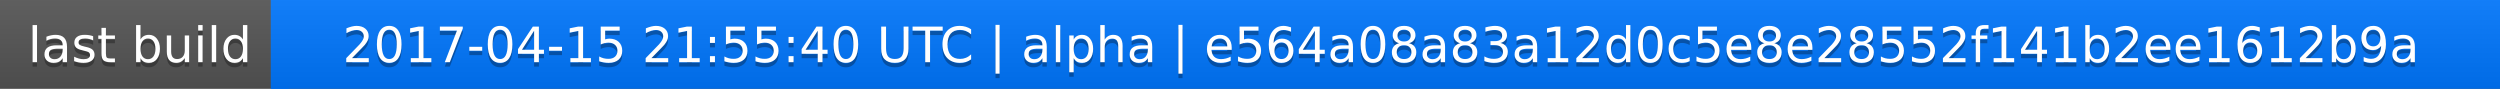
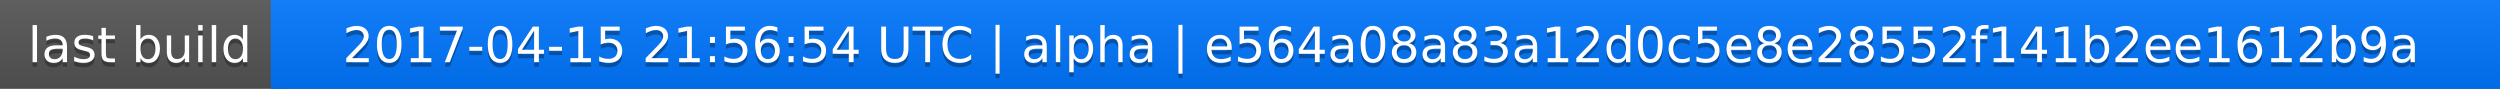
<svg xmlns="http://www.w3.org/2000/svg" width="563" height="20">
  <linearGradient id="a" x2="0" y2="100%">
    <stop offset="0" stop-color="#bbb" stop-opacity=".1" />
    <stop offset="1" stop-opacity=".1" />
  </linearGradient>
  <rect rx="0" width="563" height="20" fill="#555" />
  <rect rx="0" x="61" width="502" height="20" fill="#07f" />
  <path fill="#07f" d="M61 0h4v20h-4z" />
  <rect rx="0" width="563" height="20" fill="url(#a)" />
  <g fill="#fff" text-anchor="middle" font-family="DejaVu Sans,Verdana,Geneva,sans-serif" font-size="11">
    <text x="31.5" y="15" fill="#010101" fill-opacity=".3">last build</text>
    <text x="31.5" y="14">last build</text>
-     <text x="311" y="15" fill="#010101" fill-opacity=".3">2017-04-15 21:55:40 UTC | alpha | e564a08a83a12d0c5e8e28552f141b2ee1612b9a</text>
-     <text x="311" y="14">2017-04-15 21:55:40 UTC | alpha | e564a08a83a12d0c5e8e28552f141b2ee1612b9a</text>
+     <text x="311" y="15" fill="#010101" fill-opacity=".3">2017-04-15 21:56:54 UTC | alpha | e564a08a83a12d0c5e8e28552f141b2ee1612b9a</text>
+     <text x="311" y="14">2017-04-15 21:56:54 UTC | alpha | e564a08a83a12d0c5e8e28552f141b2ee1612b9a</text>
  </g>
</svg>
